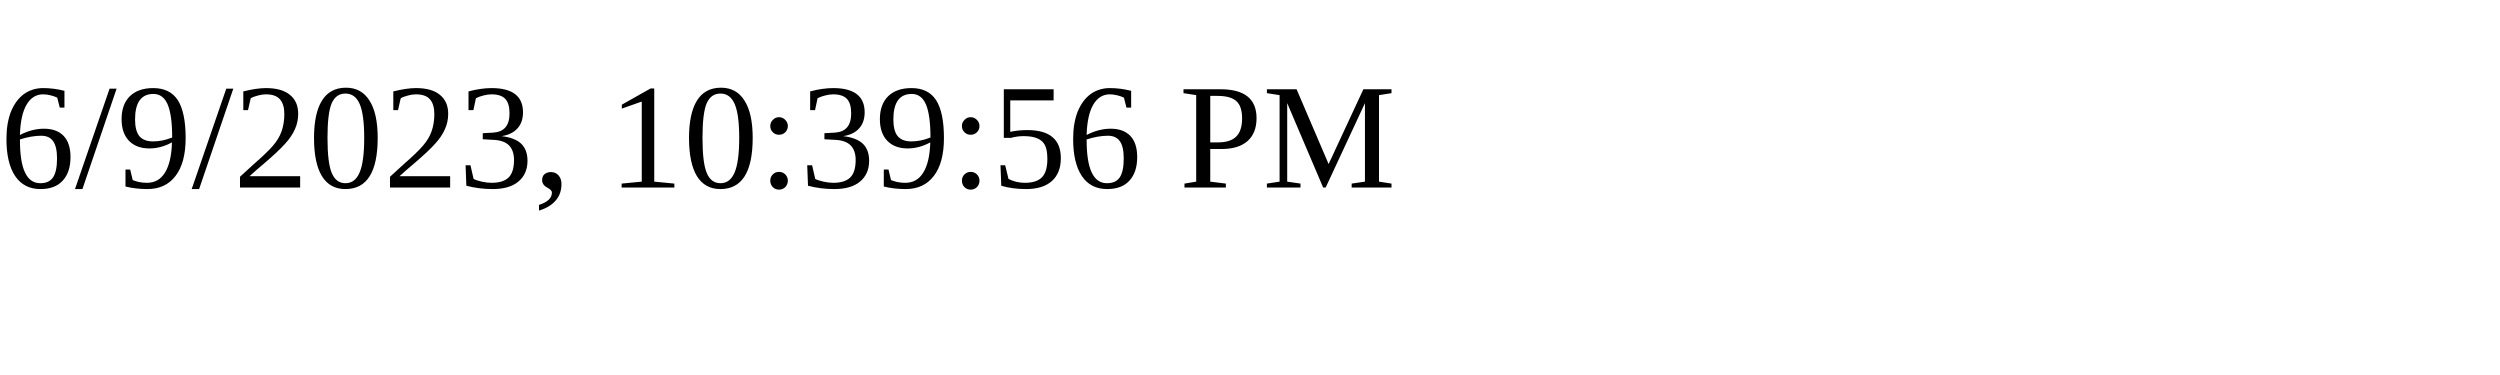
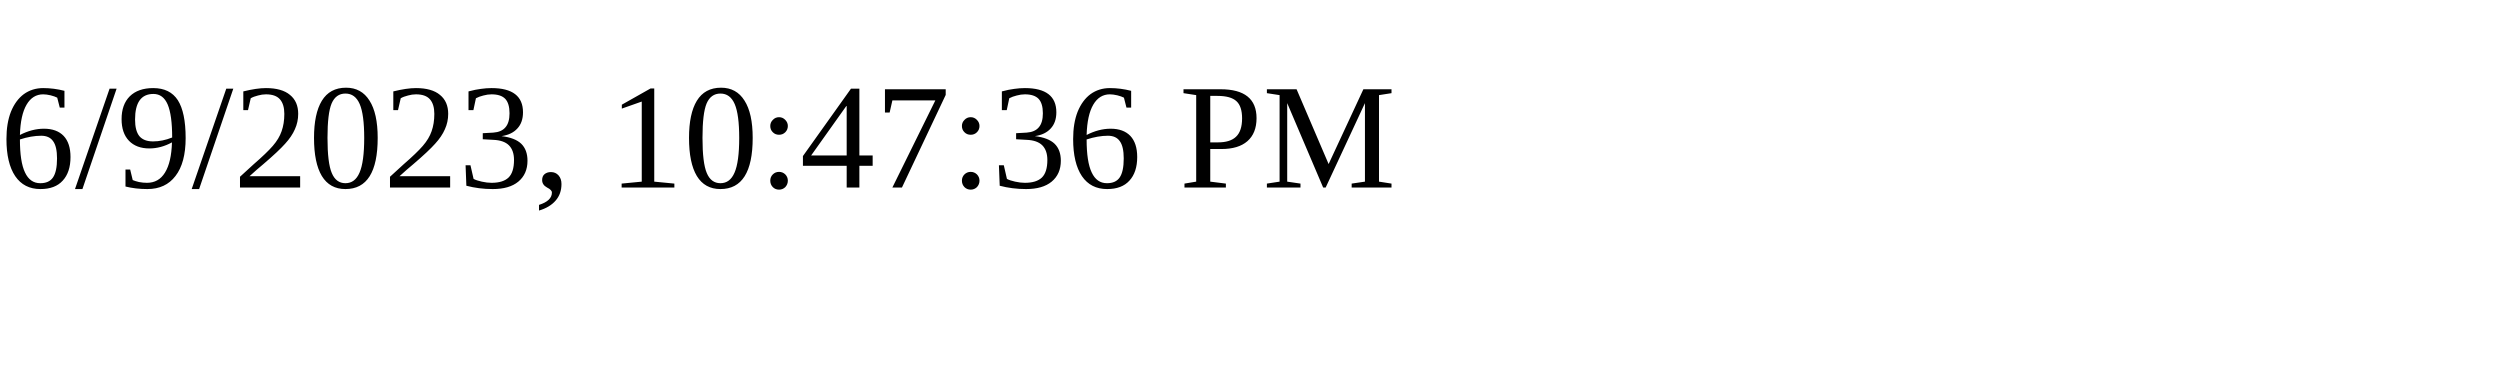
<svg xmlns="http://www.w3.org/2000/svg" height="30" width="200">
-   <text x="0" y="15">6/9/2023, 10:39:56 PM</text>
+   <text x="0" y="15">6/9/2023, 10:47:36 PM</text>
</svg>
